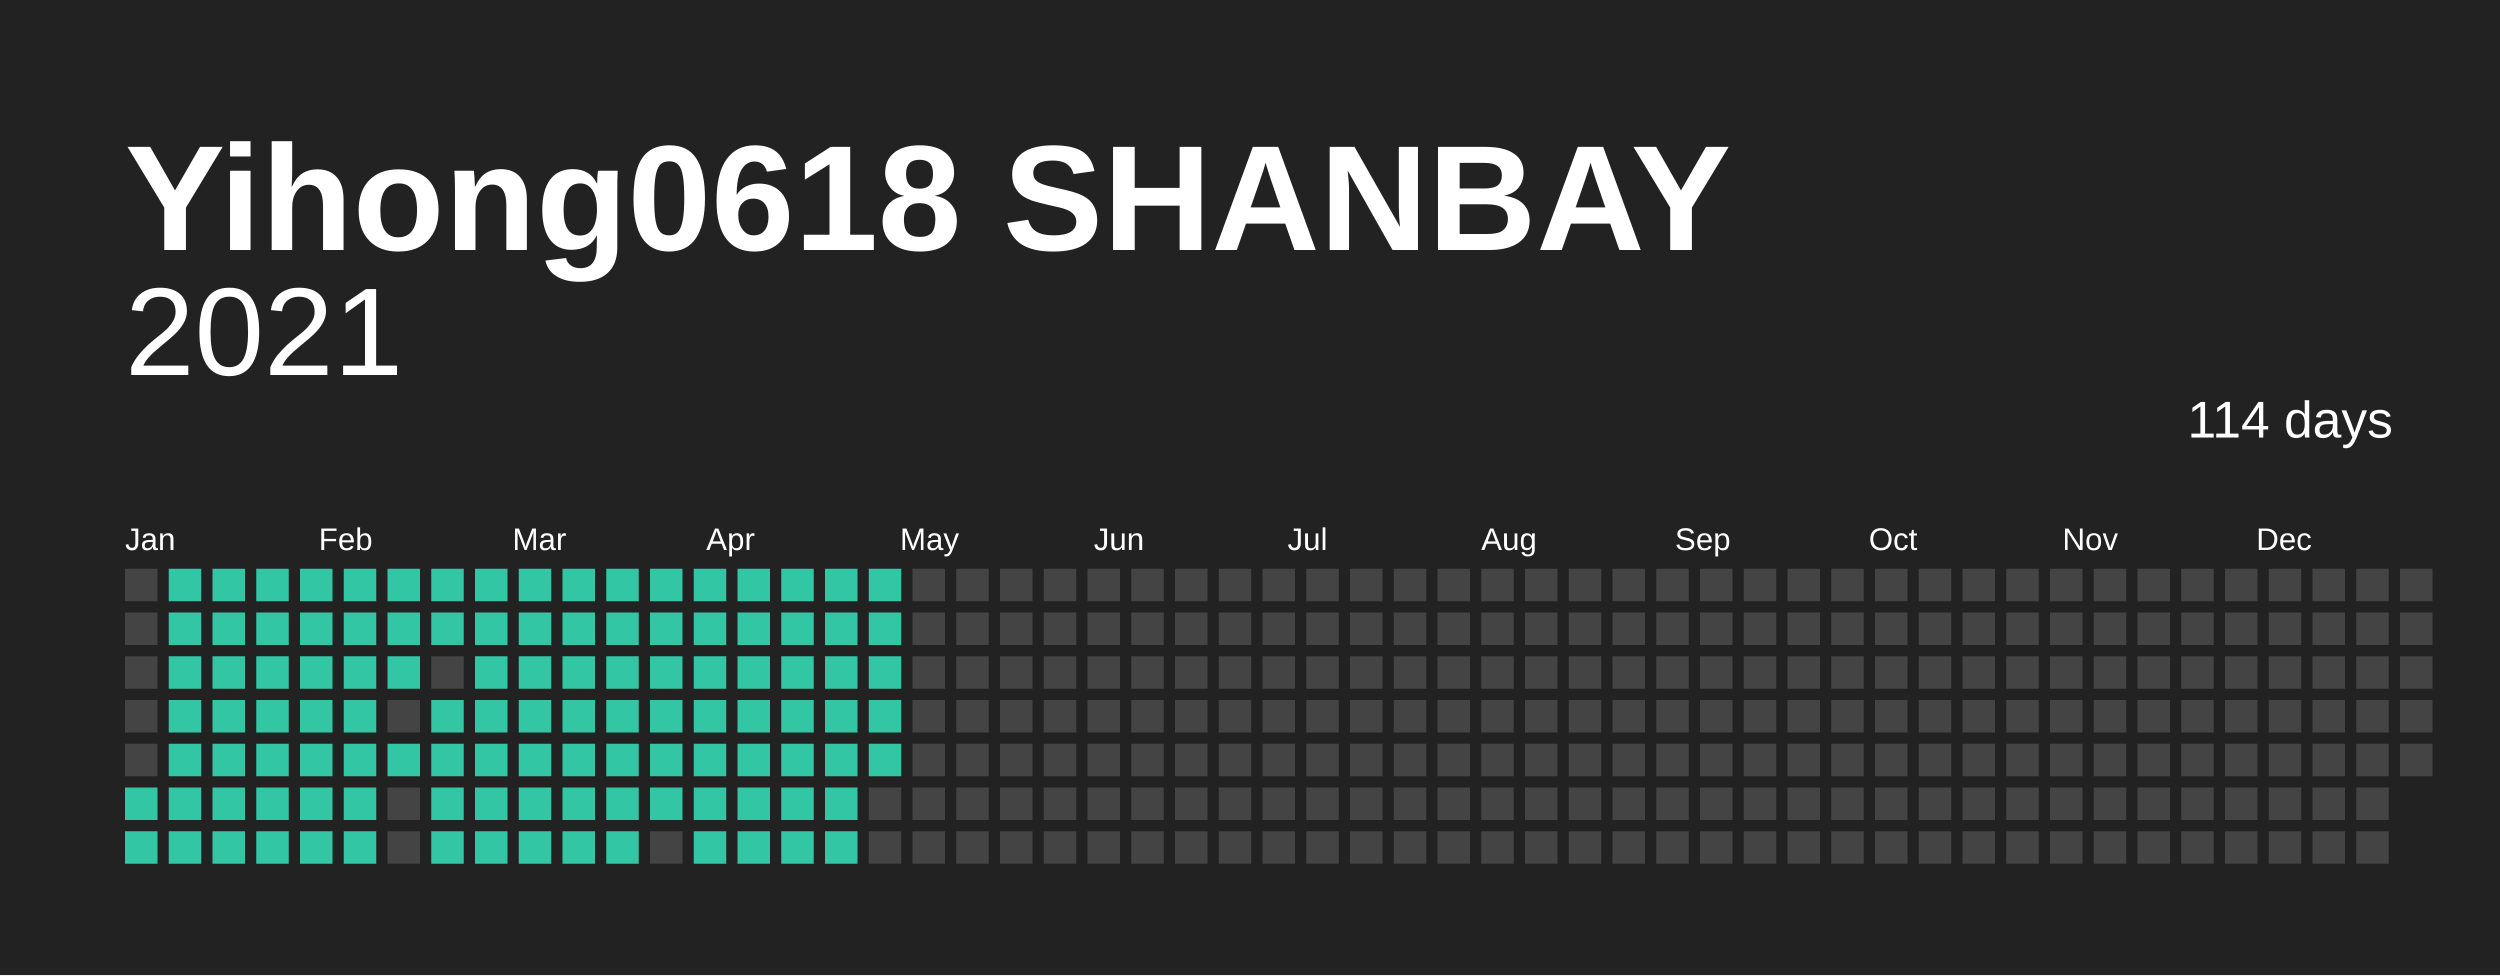
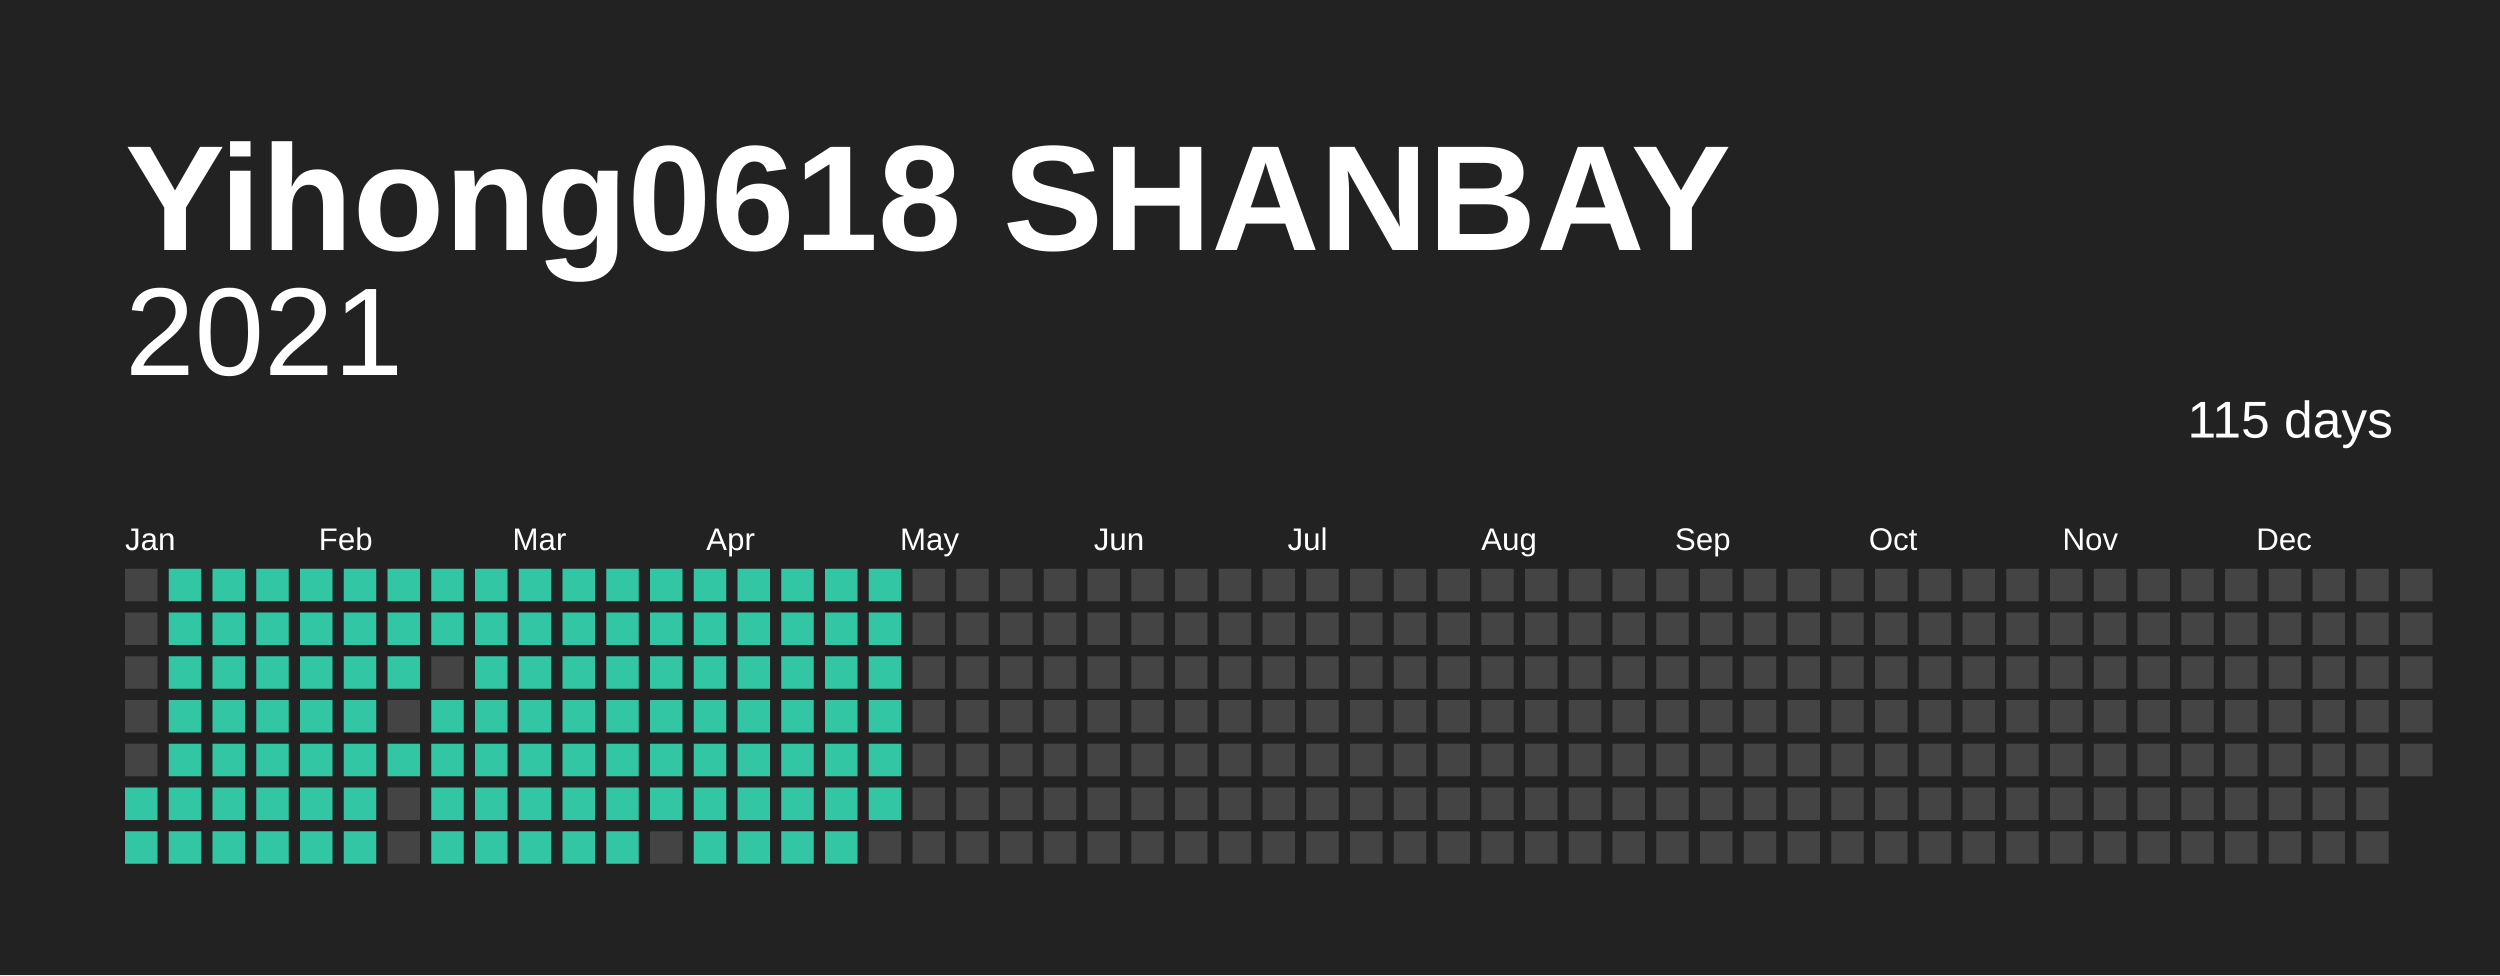
<svg xmlns="http://www.w3.org/2000/svg" baseProfile="full" height="78mm" version="1.1" viewBox="0,0,200,78" width="200mm">
  <defs />
  <rect fill="#222222" height="78" width="200" x="0" y="0" />
  <text fill="#FFFFFF" style="font-size:12px; font-family:Arial; font-weight:bold;" x="10" y="20">Yihong0618 SHANBAY</text>
  <text alignment-baseline="hanging" fill="#FFFFFF" style="font-size:10.0px; font-family:Arial;" x="10" y="30">2021</text>
-   <text alignment-baseline="hanging" fill="#FFFFFF" style="font-size:4.125px; font-family:Arial;" x="175" y="35">114 days</text>
+   <text alignment-baseline="hanging" fill="#FFFFFF" style="font-size:4.125px; font-family:Arial;" x="175" y="35">115 days</text>
  <text fill="#FFFFFF" style="font-size:2.5px; font-family:Arial" x="10.0" y="44">Jan</text>
  <text fill="#FFFFFF" style="font-size:2.5px; font-family:Arial" x="25.5" y="44">Feb</text>
  <text fill="#FFFFFF" style="font-size:2.5px; font-family:Arial" x="41.0" y="44">Mar</text>
  <text fill="#FFFFFF" style="font-size:2.5px; font-family:Arial" x="56.5" y="44">Apr</text>
  <text fill="#FFFFFF" style="font-size:2.5px; font-family:Arial" x="72.0" y="44">May</text>
  <text fill="#FFFFFF" style="font-size:2.5px; font-family:Arial" x="87.5" y="44">Jun</text>
  <text fill="#FFFFFF" style="font-size:2.5px; font-family:Arial" x="103.0" y="44">Jul</text>
  <text fill="#FFFFFF" style="font-size:2.5px; font-family:Arial" x="118.5" y="44">Aug</text>
  <text fill="#FFFFFF" style="font-size:2.5px; font-family:Arial" x="134.0" y="44">Sep</text>
  <text fill="#FFFFFF" style="font-size:2.5px; font-family:Arial" x="149.5" y="44">Oct</text>
  <text fill="#FFFFFF" style="font-size:2.5px; font-family:Arial" x="165.0" y="44">Nov</text>
  <text fill="#FFFFFF" style="font-size:2.5px; font-family:Arial" x="180.5" y="44">Dec</text>
  <rect fill="#444444" height="2.6" width="2.6" x="10.0" y="45.5" />
  <rect fill="#444444" height="2.6" width="2.6" x="10.0" y="49.0" />
  <rect fill="#444444" height="2.6" width="2.6" x="10.0" y="52.5" />
  <rect fill="#444444" height="2.6" width="2.6" x="10.0" y="56.0" />
  <rect fill="#444444" height="2.6" width="2.6" x="10.0" y="59.5" />
  <rect fill="#33C6A4" height="2.6" width="2.6" x="10.0" y="63.0" />
  <rect fill="#33C6A4" height="2.6" width="2.6" x="10.0" y="66.5" />
  <rect fill="#33C6A4" height="2.6" width="2.6" x="13.5" y="45.5" />
  <rect fill="#33C6A4" height="2.6" width="2.6" x="13.5" y="49.0" />
  <rect fill="#33C6A4" height="2.6" width="2.6" x="13.5" y="52.5" />
  <rect fill="#33C6A4" height="2.6" width="2.6" x="13.5" y="56.0" />
  <rect fill="#33C6A4" height="2.6" width="2.6" x="13.5" y="59.5" />
  <rect fill="#33C6A4" height="2.6" width="2.6" x="13.5" y="63.0" />
  <rect fill="#33C6A4" height="2.6" width="2.6" x="13.5" y="66.5" />
  <rect fill="#33C6A4" height="2.6" width="2.6" x="17.0" y="45.5" />
  <rect fill="#33C6A4" height="2.6" width="2.6" x="17.0" y="49.0" />
  <rect fill="#33C6A4" height="2.6" width="2.6" x="17.0" y="52.5" />
  <rect fill="#33C6A4" height="2.6" width="2.6" x="17.0" y="56.0" />
  <rect fill="#33C6A4" height="2.6" width="2.6" x="17.0" y="59.5" />
  <rect fill="#33C6A4" height="2.6" width="2.6" x="17.0" y="63.0" />
  <rect fill="#33C6A4" height="2.6" width="2.6" x="17.0" y="66.5" />
  <rect fill="#33C6A4" height="2.6" width="2.6" x="20.5" y="45.5" />
  <rect fill="#33C6A4" height="2.6" width="2.6" x="20.5" y="49.0" />
  <rect fill="#33C6A4" height="2.6" width="2.6" x="20.5" y="52.5" />
  <rect fill="#33C6A4" height="2.6" width="2.6" x="20.5" y="56.0" />
  <rect fill="#33C6A4" height="2.6" width="2.6" x="20.5" y="59.5" />
  <rect fill="#33C6A4" height="2.6" width="2.6" x="20.5" y="63.0" />
  <rect fill="#33C6A4" height="2.6" width="2.6" x="20.5" y="66.5" />
  <rect fill="#33C6A4" height="2.6" width="2.6" x="24.0" y="45.5" />
  <rect fill="#33C6A4" height="2.6" width="2.6" x="24.0" y="49.0" />
  <rect fill="#33C6A4" height="2.6" width="2.6" x="24.0" y="52.5" />
  <rect fill="#33C6A4" height="2.6" width="2.6" x="24.0" y="56.0" />
  <rect fill="#33C6A4" height="2.6" width="2.6" x="24.0" y="59.5" />
  <rect fill="#33C6A4" height="2.6" width="2.6" x="24.0" y="63.0" />
  <rect fill="#33C6A4" height="2.6" width="2.6" x="24.0" y="66.5" />
  <rect fill="#33C6A4" height="2.6" width="2.6" x="27.5" y="45.5" />
  <rect fill="#33C6A4" height="2.6" width="2.6" x="27.5" y="49.0" />
  <rect fill="#33C6A4" height="2.6" width="2.6" x="27.5" y="52.5" />
  <rect fill="#33C6A4" height="2.6" width="2.6" x="27.5" y="56.0" />
  <rect fill="#33C6A4" height="2.6" width="2.6" x="27.5" y="59.5" />
  <rect fill="#33C6A4" height="2.6" width="2.6" x="27.5" y="63.0" />
  <rect fill="#33C6A4" height="2.6" width="2.6" x="27.5" y="66.5" />
  <rect fill="#33C6A4" height="2.6" width="2.6" x="31.0" y="45.5" />
  <rect fill="#33C6A4" height="2.6" width="2.6" x="31.0" y="49.0" />
  <rect fill="#33C6A4" height="2.6" width="2.6" x="31.0" y="52.5" />
  <rect fill="#444444" height="2.6" width="2.6" x="31.0" y="56.0" />
  <rect fill="#33C6A4" height="2.6" width="2.6" x="31.0" y="59.5" />
  <rect fill="#444444" height="2.6" width="2.6" x="31.0" y="63.0" />
  <rect fill="#444444" height="2.6" width="2.6" x="31.0" y="66.5" />
  <rect fill="#33C6A4" height="2.6" width="2.6" x="34.5" y="45.5" />
  <rect fill="#33C6A4" height="2.6" width="2.6" x="34.5" y="49.0" />
  <rect fill="#444444" height="2.6" width="2.6" x="34.5" y="52.5" />
  <rect fill="#33C6A4" height="2.6" width="2.6" x="34.5" y="56.0" />
  <rect fill="#33C6A4" height="2.6" width="2.6" x="34.5" y="59.5" />
  <rect fill="#33C6A4" height="2.6" width="2.6" x="34.5" y="63.0" />
  <rect fill="#33C6A4" height="2.6" width="2.6" x="34.5" y="66.5" />
  <rect fill="#33C6A4" height="2.6" width="2.6" x="38.0" y="45.5" />
  <rect fill="#33C6A4" height="2.6" width="2.6" x="38.0" y="49.0" />
  <rect fill="#33C6A4" height="2.6" width="2.6" x="38.0" y="52.5" />
  <rect fill="#33C6A4" height="2.6" width="2.6" x="38.0" y="56.0" />
  <rect fill="#33C6A4" height="2.6" width="2.6" x="38.0" y="59.5" />
  <rect fill="#33C6A4" height="2.6" width="2.6" x="38.0" y="63.0" />
  <rect fill="#33C6A4" height="2.6" width="2.6" x="38.0" y="66.5" />
  <rect fill="#33C6A4" height="2.6" width="2.6" x="41.5" y="45.5" />
  <rect fill="#33C6A4" height="2.6" width="2.6" x="41.5" y="49.0" />
  <rect fill="#33C6A4" height="2.6" width="2.6" x="41.5" y="52.5" />
  <rect fill="#33C6A4" height="2.6" width="2.6" x="41.5" y="56.0" />
  <rect fill="#33C6A4" height="2.6" width="2.6" x="41.5" y="59.5" />
  <rect fill="#33C6A4" height="2.6" width="2.6" x="41.5" y="63.0" />
  <rect fill="#33C6A4" height="2.6" width="2.6" x="41.5" y="66.5" />
  <rect fill="#33C6A4" height="2.6" width="2.6" x="45.0" y="45.5" />
  <rect fill="#33C6A4" height="2.6" width="2.6" x="45.0" y="49.0" />
  <rect fill="#33C6A4" height="2.6" width="2.6" x="45.0" y="52.5" />
  <rect fill="#33C6A4" height="2.6" width="2.6" x="45.0" y="56.0" />
  <rect fill="#33C6A4" height="2.6" width="2.6" x="45.0" y="59.5" />
  <rect fill="#33C6A4" height="2.6" width="2.6" x="45.0" y="63.0" />
  <rect fill="#33C6A4" height="2.6" width="2.6" x="45.0" y="66.5" />
  <rect fill="#33C6A4" height="2.6" width="2.6" x="48.5" y="45.5" />
  <rect fill="#33C6A4" height="2.6" width="2.6" x="48.5" y="49.0" />
  <rect fill="#33C6A4" height="2.6" width="2.6" x="48.5" y="52.5" />
  <rect fill="#33C6A4" height="2.6" width="2.6" x="48.5" y="56.0" />
  <rect fill="#33C6A4" height="2.6" width="2.6" x="48.5" y="59.5" />
  <rect fill="#33C6A4" height="2.6" width="2.6" x="48.5" y="63.0" />
  <rect fill="#33C6A4" height="2.6" width="2.6" x="48.5" y="66.5" />
  <rect fill="#33C6A4" height="2.6" width="2.6" x="52.0" y="45.5" />
  <rect fill="#33C6A4" height="2.6" width="2.6" x="52.0" y="49.0" />
  <rect fill="#33C6A4" height="2.6" width="2.6" x="52.0" y="52.5" />
  <rect fill="#33C6A4" height="2.6" width="2.6" x="52.0" y="56.0" />
  <rect fill="#33C6A4" height="2.6" width="2.6" x="52.0" y="59.5" />
  <rect fill="#33C6A4" height="2.6" width="2.6" x="52.0" y="63.0" />
  <rect fill="#444444" height="2.6" width="2.6" x="52.0" y="66.5" />
  <rect fill="#33C6A4" height="2.6" width="2.6" x="55.5" y="45.5" />
  <rect fill="#33C6A4" height="2.6" width="2.6" x="55.5" y="49.0" />
  <rect fill="#33C6A4" height="2.6" width="2.6" x="55.5" y="52.5" />
  <rect fill="#33C6A4" height="2.6" width="2.6" x="55.5" y="56.0" />
  <rect fill="#33C6A4" height="2.6" width="2.6" x="55.5" y="59.5" />
  <rect fill="#33C6A4" height="2.6" width="2.6" x="55.5" y="63.0" />
  <rect fill="#33C6A4" height="2.6" width="2.6" x="55.5" y="66.5" />
  <rect fill="#33C6A4" height="2.6" width="2.6" x="59.0" y="45.5" />
  <rect fill="#33C6A4" height="2.6" width="2.6" x="59.0" y="49.0" />
  <rect fill="#33C6A4" height="2.6" width="2.6" x="59.0" y="52.5" />
  <rect fill="#33C6A4" height="2.6" width="2.6" x="59.0" y="56.0" />
  <rect fill="#33C6A4" height="2.6" width="2.6" x="59.0" y="59.5" />
  <rect fill="#33C6A4" height="2.6" width="2.6" x="59.0" y="63.0" />
  <rect fill="#33C6A4" height="2.6" width="2.6" x="59.0" y="66.5" />
  <rect fill="#33C6A4" height="2.6" width="2.6" x="62.5" y="45.5" />
  <rect fill="#33C6A4" height="2.6" width="2.6" x="62.5" y="49.0" />
  <rect fill="#33C6A4" height="2.6" width="2.6" x="62.5" y="52.5" />
  <rect fill="#33C6A4" height="2.6" width="2.6" x="62.5" y="56.0" />
  <rect fill="#33C6A4" height="2.6" width="2.6" x="62.5" y="59.5" />
  <rect fill="#33C6A4" height="2.6" width="2.6" x="62.5" y="63.0" />
  <rect fill="#33C6A4" height="2.6" width="2.6" x="62.5" y="66.5" />
  <rect fill="#33C6A4" height="2.6" width="2.6" x="66.0" y="45.5" />
  <rect fill="#33C6A4" height="2.6" width="2.6" x="66.0" y="49.0" />
  <rect fill="#33C6A4" height="2.6" width="2.6" x="66.0" y="52.5" />
  <rect fill="#33C6A4" height="2.6" width="2.6" x="66.0" y="56.0" />
  <rect fill="#33C6A4" height="2.6" width="2.6" x="66.0" y="59.5" />
  <rect fill="#33C6A4" height="2.6" width="2.6" x="66.0" y="63.0" />
  <rect fill="#33C6A4" height="2.6" width="2.6" x="66.0" y="66.5" />
  <rect fill="#33C6A4" height="2.6" width="2.6" x="69.5" y="45.5" />
  <rect fill="#33C6A4" height="2.6" width="2.6" x="69.5" y="49.0" />
  <rect fill="#33C6A4" height="2.6" width="2.6" x="69.5" y="52.5" />
  <rect fill="#33C6A4" height="2.6" width="2.6" x="69.5" y="56.0" />
  <rect fill="#33C6A4" height="2.6" width="2.6" x="69.5" y="59.5" />
-   <rect fill="#444444" height="2.6" width="2.6" x="69.5" y="63.0" />
+   <rect fill="#33C6A4" height="2.6" width="2.6" x="69.5" y="63.0" />
  <rect fill="#444444" height="2.6" width="2.6" x="69.5" y="66.5" />
  <rect fill="#444444" height="2.6" width="2.6" x="73.0" y="45.5" />
  <rect fill="#444444" height="2.6" width="2.6" x="73.0" y="49.0" />
  <rect fill="#444444" height="2.6" width="2.6" x="73.0" y="52.5" />
  <rect fill="#444444" height="2.6" width="2.6" x="73.0" y="56.0" />
  <rect fill="#444444" height="2.6" width="2.6" x="73.0" y="59.5" />
  <rect fill="#444444" height="2.6" width="2.6" x="73.0" y="63.0" />
  <rect fill="#444444" height="2.6" width="2.6" x="73.0" y="66.5" />
  <rect fill="#444444" height="2.6" width="2.6" x="76.5" y="45.5" />
  <rect fill="#444444" height="2.6" width="2.6" x="76.5" y="49.0" />
  <rect fill="#444444" height="2.6" width="2.6" x="76.5" y="52.5" />
  <rect fill="#444444" height="2.6" width="2.6" x="76.5" y="56.0" />
  <rect fill="#444444" height="2.6" width="2.6" x="76.5" y="59.5" />
  <rect fill="#444444" height="2.6" width="2.6" x="76.5" y="63.0" />
  <rect fill="#444444" height="2.6" width="2.6" x="76.5" y="66.5" />
  <rect fill="#444444" height="2.6" width="2.6" x="80.0" y="45.5" />
  <rect fill="#444444" height="2.6" width="2.6" x="80.0" y="49.0" />
  <rect fill="#444444" height="2.6" width="2.6" x="80.0" y="52.5" />
  <rect fill="#444444" height="2.6" width="2.6" x="80.0" y="56.0" />
  <rect fill="#444444" height="2.6" width="2.6" x="80.0" y="59.5" />
  <rect fill="#444444" height="2.6" width="2.6" x="80.0" y="63.0" />
  <rect fill="#444444" height="2.6" width="2.6" x="80.0" y="66.5" />
  <rect fill="#444444" height="2.6" width="2.6" x="83.5" y="45.5" />
  <rect fill="#444444" height="2.6" width="2.6" x="83.5" y="49.0" />
  <rect fill="#444444" height="2.6" width="2.6" x="83.5" y="52.5" />
  <rect fill="#444444" height="2.6" width="2.6" x="83.5" y="56.0" />
  <rect fill="#444444" height="2.6" width="2.6" x="83.5" y="59.5" />
  <rect fill="#444444" height="2.6" width="2.6" x="83.5" y="63.0" />
  <rect fill="#444444" height="2.6" width="2.6" x="83.5" y="66.5" />
  <rect fill="#444444" height="2.6" width="2.6" x="87.0" y="45.5" />
  <rect fill="#444444" height="2.6" width="2.6" x="87.0" y="49.0" />
  <rect fill="#444444" height="2.6" width="2.6" x="87.0" y="52.5" />
  <rect fill="#444444" height="2.6" width="2.6" x="87.0" y="56.0" />
  <rect fill="#444444" height="2.6" width="2.6" x="87.0" y="59.5" />
  <rect fill="#444444" height="2.6" width="2.6" x="87.0" y="63.0" />
  <rect fill="#444444" height="2.6" width="2.6" x="87.0" y="66.5" />
  <rect fill="#444444" height="2.6" width="2.6" x="90.5" y="45.5" />
  <rect fill="#444444" height="2.6" width="2.6" x="90.5" y="49.0" />
  <rect fill="#444444" height="2.6" width="2.6" x="90.5" y="52.5" />
  <rect fill="#444444" height="2.6" width="2.6" x="90.5" y="56.0" />
  <rect fill="#444444" height="2.6" width="2.6" x="90.5" y="59.5" />
  <rect fill="#444444" height="2.6" width="2.6" x="90.5" y="63.0" />
  <rect fill="#444444" height="2.6" width="2.6" x="90.5" y="66.5" />
  <rect fill="#444444" height="2.6" width="2.6" x="94.0" y="45.5" />
  <rect fill="#444444" height="2.6" width="2.6" x="94.0" y="49.0" />
  <rect fill="#444444" height="2.6" width="2.6" x="94.0" y="52.5" />
  <rect fill="#444444" height="2.6" width="2.6" x="94.0" y="56.0" />
  <rect fill="#444444" height="2.6" width="2.6" x="94.0" y="59.5" />
  <rect fill="#444444" height="2.6" width="2.6" x="94.0" y="63.0" />
  <rect fill="#444444" height="2.6" width="2.6" x="94.0" y="66.5" />
  <rect fill="#444444" height="2.6" width="2.6" x="97.5" y="45.5" />
  <rect fill="#444444" height="2.6" width="2.6" x="97.5" y="49.0" />
  <rect fill="#444444" height="2.6" width="2.6" x="97.5" y="52.5" />
  <rect fill="#444444" height="2.6" width="2.6" x="97.5" y="56.0" />
  <rect fill="#444444" height="2.6" width="2.6" x="97.5" y="59.5" />
  <rect fill="#444444" height="2.6" width="2.6" x="97.5" y="63.0" />
  <rect fill="#444444" height="2.6" width="2.6" x="97.5" y="66.5" />
  <rect fill="#444444" height="2.6" width="2.6" x="101.0" y="45.5" />
  <rect fill="#444444" height="2.6" width="2.6" x="101.0" y="49.0" />
  <rect fill="#444444" height="2.6" width="2.6" x="101.0" y="52.5" />
  <rect fill="#444444" height="2.6" width="2.6" x="101.0" y="56.0" />
  <rect fill="#444444" height="2.6" width="2.6" x="101.0" y="59.5" />
  <rect fill="#444444" height="2.6" width="2.6" x="101.0" y="63.0" />
  <rect fill="#444444" height="2.6" width="2.6" x="101.0" y="66.5" />
  <rect fill="#444444" height="2.6" width="2.6" x="104.5" y="45.5" />
  <rect fill="#444444" height="2.6" width="2.6" x="104.5" y="49.0" />
  <rect fill="#444444" height="2.6" width="2.6" x="104.5" y="52.5" />
  <rect fill="#444444" height="2.6" width="2.6" x="104.5" y="56.0" />
  <rect fill="#444444" height="2.6" width="2.6" x="104.5" y="59.5" />
  <rect fill="#444444" height="2.6" width="2.6" x="104.5" y="63.0" />
  <rect fill="#444444" height="2.6" width="2.6" x="104.5" y="66.5" />
  <rect fill="#444444" height="2.6" width="2.6" x="108.0" y="45.5" />
  <rect fill="#444444" height="2.6" width="2.6" x="108.0" y="49.0" />
  <rect fill="#444444" height="2.6" width="2.6" x="108.0" y="52.5" />
  <rect fill="#444444" height="2.6" width="2.6" x="108.0" y="56.0" />
  <rect fill="#444444" height="2.6" width="2.6" x="108.0" y="59.5" />
  <rect fill="#444444" height="2.6" width="2.6" x="108.0" y="63.0" />
  <rect fill="#444444" height="2.6" width="2.6" x="108.0" y="66.5" />
  <rect fill="#444444" height="2.6" width="2.6" x="111.5" y="45.5" />
  <rect fill="#444444" height="2.6" width="2.6" x="111.5" y="49.0" />
  <rect fill="#444444" height="2.6" width="2.6" x="111.5" y="52.5" />
  <rect fill="#444444" height="2.6" width="2.6" x="111.5" y="56.0" />
  <rect fill="#444444" height="2.6" width="2.6" x="111.5" y="59.5" />
  <rect fill="#444444" height="2.6" width="2.6" x="111.5" y="63.0" />
  <rect fill="#444444" height="2.6" width="2.6" x="111.5" y="66.5" />
  <rect fill="#444444" height="2.6" width="2.6" x="115.0" y="45.5" />
  <rect fill="#444444" height="2.6" width="2.6" x="115.0" y="49.0" />
  <rect fill="#444444" height="2.6" width="2.6" x="115.0" y="52.5" />
  <rect fill="#444444" height="2.6" width="2.6" x="115.0" y="56.0" />
  <rect fill="#444444" height="2.6" width="2.6" x="115.0" y="59.5" />
  <rect fill="#444444" height="2.6" width="2.6" x="115.0" y="63.0" />
  <rect fill="#444444" height="2.6" width="2.6" x="115.0" y="66.5" />
  <rect fill="#444444" height="2.6" width="2.6" x="118.5" y="45.5" />
  <rect fill="#444444" height="2.6" width="2.6" x="118.5" y="49.0" />
  <rect fill="#444444" height="2.6" width="2.6" x="118.5" y="52.5" />
  <rect fill="#444444" height="2.6" width="2.6" x="118.5" y="56.0" />
  <rect fill="#444444" height="2.6" width="2.6" x="118.5" y="59.5" />
  <rect fill="#444444" height="2.6" width="2.6" x="118.5" y="63.0" />
  <rect fill="#444444" height="2.6" width="2.6" x="118.5" y="66.5" />
  <rect fill="#444444" height="2.6" width="2.6" x="122.0" y="45.5" />
  <rect fill="#444444" height="2.6" width="2.6" x="122.0" y="49.0" />
  <rect fill="#444444" height="2.6" width="2.6" x="122.0" y="52.5" />
  <rect fill="#444444" height="2.6" width="2.6" x="122.0" y="56.0" />
  <rect fill="#444444" height="2.6" width="2.6" x="122.0" y="59.5" />
  <rect fill="#444444" height="2.6" width="2.6" x="122.0" y="63.0" />
  <rect fill="#444444" height="2.6" width="2.6" x="122.0" y="66.5" />
  <rect fill="#444444" height="2.6" width="2.6" x="125.5" y="45.5" />
  <rect fill="#444444" height="2.6" width="2.6" x="125.5" y="49.0" />
  <rect fill="#444444" height="2.6" width="2.6" x="125.5" y="52.5" />
  <rect fill="#444444" height="2.6" width="2.6" x="125.5" y="56.0" />
  <rect fill="#444444" height="2.6" width="2.6" x="125.5" y="59.5" />
  <rect fill="#444444" height="2.6" width="2.6" x="125.5" y="63.0" />
  <rect fill="#444444" height="2.6" width="2.6" x="125.5" y="66.5" />
  <rect fill="#444444" height="2.6" width="2.6" x="129.0" y="45.5" />
  <rect fill="#444444" height="2.6" width="2.6" x="129.0" y="49.0" />
  <rect fill="#444444" height="2.6" width="2.6" x="129.0" y="52.5" />
  <rect fill="#444444" height="2.6" width="2.6" x="129.0" y="56.0" />
  <rect fill="#444444" height="2.6" width="2.6" x="129.0" y="59.5" />
  <rect fill="#444444" height="2.6" width="2.6" x="129.0" y="63.0" />
  <rect fill="#444444" height="2.6" width="2.6" x="129.0" y="66.5" />
  <rect fill="#444444" height="2.6" width="2.6" x="132.5" y="45.5" />
  <rect fill="#444444" height="2.6" width="2.6" x="132.5" y="49.0" />
  <rect fill="#444444" height="2.6" width="2.6" x="132.5" y="52.5" />
  <rect fill="#444444" height="2.6" width="2.6" x="132.5" y="56.0" />
  <rect fill="#444444" height="2.6" width="2.6" x="132.5" y="59.5" />
  <rect fill="#444444" height="2.6" width="2.6" x="132.5" y="63.0" />
  <rect fill="#444444" height="2.6" width="2.6" x="132.5" y="66.5" />
  <rect fill="#444444" height="2.6" width="2.6" x="136.0" y="45.5" />
  <rect fill="#444444" height="2.6" width="2.6" x="136.0" y="49.0" />
  <rect fill="#444444" height="2.6" width="2.6" x="136.0" y="52.5" />
  <rect fill="#444444" height="2.6" width="2.6" x="136.0" y="56.0" />
  <rect fill="#444444" height="2.6" width="2.6" x="136.0" y="59.5" />
  <rect fill="#444444" height="2.6" width="2.6" x="136.0" y="63.0" />
  <rect fill="#444444" height="2.6" width="2.6" x="136.0" y="66.5" />
  <rect fill="#444444" height="2.6" width="2.6" x="139.5" y="45.5" />
  <rect fill="#444444" height="2.6" width="2.6" x="139.5" y="49.0" />
  <rect fill="#444444" height="2.6" width="2.6" x="139.5" y="52.5" />
  <rect fill="#444444" height="2.6" width="2.6" x="139.5" y="56.0" />
  <rect fill="#444444" height="2.6" width="2.6" x="139.5" y="59.5" />
  <rect fill="#444444" height="2.6" width="2.6" x="139.5" y="63.0" />
  <rect fill="#444444" height="2.6" width="2.6" x="139.5" y="66.5" />
  <rect fill="#444444" height="2.6" width="2.6" x="143.0" y="45.5" />
  <rect fill="#444444" height="2.6" width="2.6" x="143.0" y="49.0" />
  <rect fill="#444444" height="2.6" width="2.6" x="143.0" y="52.5" />
  <rect fill="#444444" height="2.6" width="2.6" x="143.0" y="56.0" />
  <rect fill="#444444" height="2.6" width="2.6" x="143.0" y="59.5" />
  <rect fill="#444444" height="2.6" width="2.6" x="143.0" y="63.0" />
  <rect fill="#444444" height="2.6" width="2.6" x="143.0" y="66.5" />
  <rect fill="#444444" height="2.6" width="2.6" x="146.5" y="45.5" />
  <rect fill="#444444" height="2.6" width="2.6" x="146.5" y="49.0" />
  <rect fill="#444444" height="2.6" width="2.6" x="146.5" y="52.5" />
  <rect fill="#444444" height="2.6" width="2.6" x="146.5" y="56.0" />
  <rect fill="#444444" height="2.6" width="2.6" x="146.5" y="59.5" />
  <rect fill="#444444" height="2.6" width="2.6" x="146.5" y="63.0" />
  <rect fill="#444444" height="2.6" width="2.6" x="146.5" y="66.5" />
  <rect fill="#444444" height="2.6" width="2.6" x="150.0" y="45.5" />
  <rect fill="#444444" height="2.6" width="2.6" x="150.0" y="49.0" />
  <rect fill="#444444" height="2.6" width="2.6" x="150.0" y="52.5" />
  <rect fill="#444444" height="2.6" width="2.6" x="150.0" y="56.0" />
  <rect fill="#444444" height="2.6" width="2.6" x="150.0" y="59.5" />
  <rect fill="#444444" height="2.6" width="2.6" x="150.0" y="63.0" />
  <rect fill="#444444" height="2.6" width="2.6" x="150.0" y="66.5" />
  <rect fill="#444444" height="2.6" width="2.6" x="153.5" y="45.5" />
  <rect fill="#444444" height="2.6" width="2.6" x="153.5" y="49.0" />
  <rect fill="#444444" height="2.6" width="2.6" x="153.5" y="52.5" />
  <rect fill="#444444" height="2.6" width="2.6" x="153.5" y="56.0" />
  <rect fill="#444444" height="2.6" width="2.6" x="153.5" y="59.5" />
  <rect fill="#444444" height="2.6" width="2.6" x="153.5" y="63.0" />
  <rect fill="#444444" height="2.6" width="2.6" x="153.5" y="66.5" />
  <rect fill="#444444" height="2.6" width="2.6" x="157.0" y="45.5" />
  <rect fill="#444444" height="2.6" width="2.6" x="157.0" y="49.0" />
  <rect fill="#444444" height="2.6" width="2.6" x="157.0" y="52.5" />
  <rect fill="#444444" height="2.6" width="2.6" x="157.0" y="56.0" />
  <rect fill="#444444" height="2.6" width="2.6" x="157.0" y="59.5" />
  <rect fill="#444444" height="2.6" width="2.6" x="157.0" y="63.0" />
  <rect fill="#444444" height="2.6" width="2.6" x="157.0" y="66.5" />
  <rect fill="#444444" height="2.6" width="2.6" x="160.5" y="45.5" />
  <rect fill="#444444" height="2.6" width="2.6" x="160.5" y="49.0" />
  <rect fill="#444444" height="2.6" width="2.6" x="160.5" y="52.5" />
  <rect fill="#444444" height="2.6" width="2.6" x="160.5" y="56.0" />
  <rect fill="#444444" height="2.6" width="2.6" x="160.5" y="59.5" />
  <rect fill="#444444" height="2.6" width="2.6" x="160.5" y="63.0" />
  <rect fill="#444444" height="2.6" width="2.6" x="160.5" y="66.5" />
  <rect fill="#444444" height="2.6" width="2.6" x="164.0" y="45.5" />
  <rect fill="#444444" height="2.6" width="2.6" x="164.0" y="49.0" />
  <rect fill="#444444" height="2.6" width="2.6" x="164.0" y="52.5" />
  <rect fill="#444444" height="2.6" width="2.6" x="164.0" y="56.0" />
  <rect fill="#444444" height="2.6" width="2.6" x="164.0" y="59.5" />
  <rect fill="#444444" height="2.6" width="2.6" x="164.0" y="63.0" />
  <rect fill="#444444" height="2.6" width="2.6" x="164.0" y="66.5" />
  <rect fill="#444444" height="2.6" width="2.6" x="167.5" y="45.5" />
  <rect fill="#444444" height="2.6" width="2.6" x="167.5" y="49.0" />
  <rect fill="#444444" height="2.6" width="2.6" x="167.5" y="52.5" />
  <rect fill="#444444" height="2.6" width="2.6" x="167.5" y="56.0" />
  <rect fill="#444444" height="2.6" width="2.6" x="167.5" y="59.5" />
  <rect fill="#444444" height="2.6" width="2.6" x="167.5" y="63.0" />
  <rect fill="#444444" height="2.6" width="2.6" x="167.5" y="66.5" />
  <rect fill="#444444" height="2.6" width="2.6" x="171.0" y="45.5" />
  <rect fill="#444444" height="2.6" width="2.6" x="171.0" y="49.0" />
  <rect fill="#444444" height="2.6" width="2.6" x="171.0" y="52.5" />
  <rect fill="#444444" height="2.6" width="2.6" x="171.0" y="56.0" />
  <rect fill="#444444" height="2.6" width="2.6" x="171.0" y="59.5" />
  <rect fill="#444444" height="2.6" width="2.6" x="171.0" y="63.0" />
  <rect fill="#444444" height="2.6" width="2.6" x="171.0" y="66.5" />
  <rect fill="#444444" height="2.6" width="2.6" x="174.5" y="45.5" />
  <rect fill="#444444" height="2.6" width="2.6" x="174.5" y="49.0" />
  <rect fill="#444444" height="2.6" width="2.6" x="174.5" y="52.5" />
  <rect fill="#444444" height="2.6" width="2.6" x="174.5" y="56.0" />
  <rect fill="#444444" height="2.6" width="2.6" x="174.5" y="59.5" />
  <rect fill="#444444" height="2.6" width="2.6" x="174.5" y="63.0" />
  <rect fill="#444444" height="2.6" width="2.6" x="174.5" y="66.5" />
  <rect fill="#444444" height="2.6" width="2.6" x="178.0" y="45.5" />
  <rect fill="#444444" height="2.6" width="2.6" x="178.0" y="49.0" />
  <rect fill="#444444" height="2.6" width="2.6" x="178.0" y="52.5" />
  <rect fill="#444444" height="2.6" width="2.6" x="178.0" y="56.0" />
  <rect fill="#444444" height="2.6" width="2.6" x="178.0" y="59.5" />
  <rect fill="#444444" height="2.6" width="2.6" x="178.0" y="63.0" />
  <rect fill="#444444" height="2.6" width="2.6" x="178.0" y="66.5" />
  <rect fill="#444444" height="2.6" width="2.6" x="181.5" y="45.5" />
  <rect fill="#444444" height="2.6" width="2.6" x="181.5" y="49.0" />
  <rect fill="#444444" height="2.6" width="2.6" x="181.5" y="52.5" />
  <rect fill="#444444" height="2.6" width="2.6" x="181.5" y="56.0" />
  <rect fill="#444444" height="2.6" width="2.6" x="181.5" y="59.5" />
  <rect fill="#444444" height="2.6" width="2.6" x="181.5" y="63.0" />
  <rect fill="#444444" height="2.6" width="2.6" x="181.5" y="66.5" />
  <rect fill="#444444" height="2.6" width="2.6" x="185.0" y="45.5" />
  <rect fill="#444444" height="2.6" width="2.6" x="185.0" y="49.0" />
  <rect fill="#444444" height="2.6" width="2.6" x="185.0" y="52.5" />
  <rect fill="#444444" height="2.6" width="2.6" x="185.0" y="56.0" />
  <rect fill="#444444" height="2.6" width="2.6" x="185.0" y="59.5" />
  <rect fill="#444444" height="2.6" width="2.6" x="185.0" y="63.0" />
  <rect fill="#444444" height="2.6" width="2.6" x="185.0" y="66.5" />
  <rect fill="#444444" height="2.6" width="2.6" x="188.5" y="45.5" />
  <rect fill="#444444" height="2.6" width="2.6" x="188.5" y="49.0" />
  <rect fill="#444444" height="2.6" width="2.6" x="188.5" y="52.5" />
  <rect fill="#444444" height="2.6" width="2.6" x="188.5" y="56.0" />
  <rect fill="#444444" height="2.6" width="2.6" x="188.5" y="59.5" />
  <rect fill="#444444" height="2.6" width="2.6" x="188.5" y="63.0" />
  <rect fill="#444444" height="2.6" width="2.6" x="188.5" y="66.5" />
  <rect fill="#444444" height="2.6" width="2.6" x="192.0" y="45.5" />
  <rect fill="#444444" height="2.6" width="2.6" x="192.0" y="49.0" />
  <rect fill="#444444" height="2.6" width="2.6" x="192.0" y="52.5" />
  <rect fill="#444444" height="2.6" width="2.6" x="192.0" y="56.0" />
  <rect fill="#444444" height="2.6" width="2.6" x="192.0" y="59.5" />
</svg>
